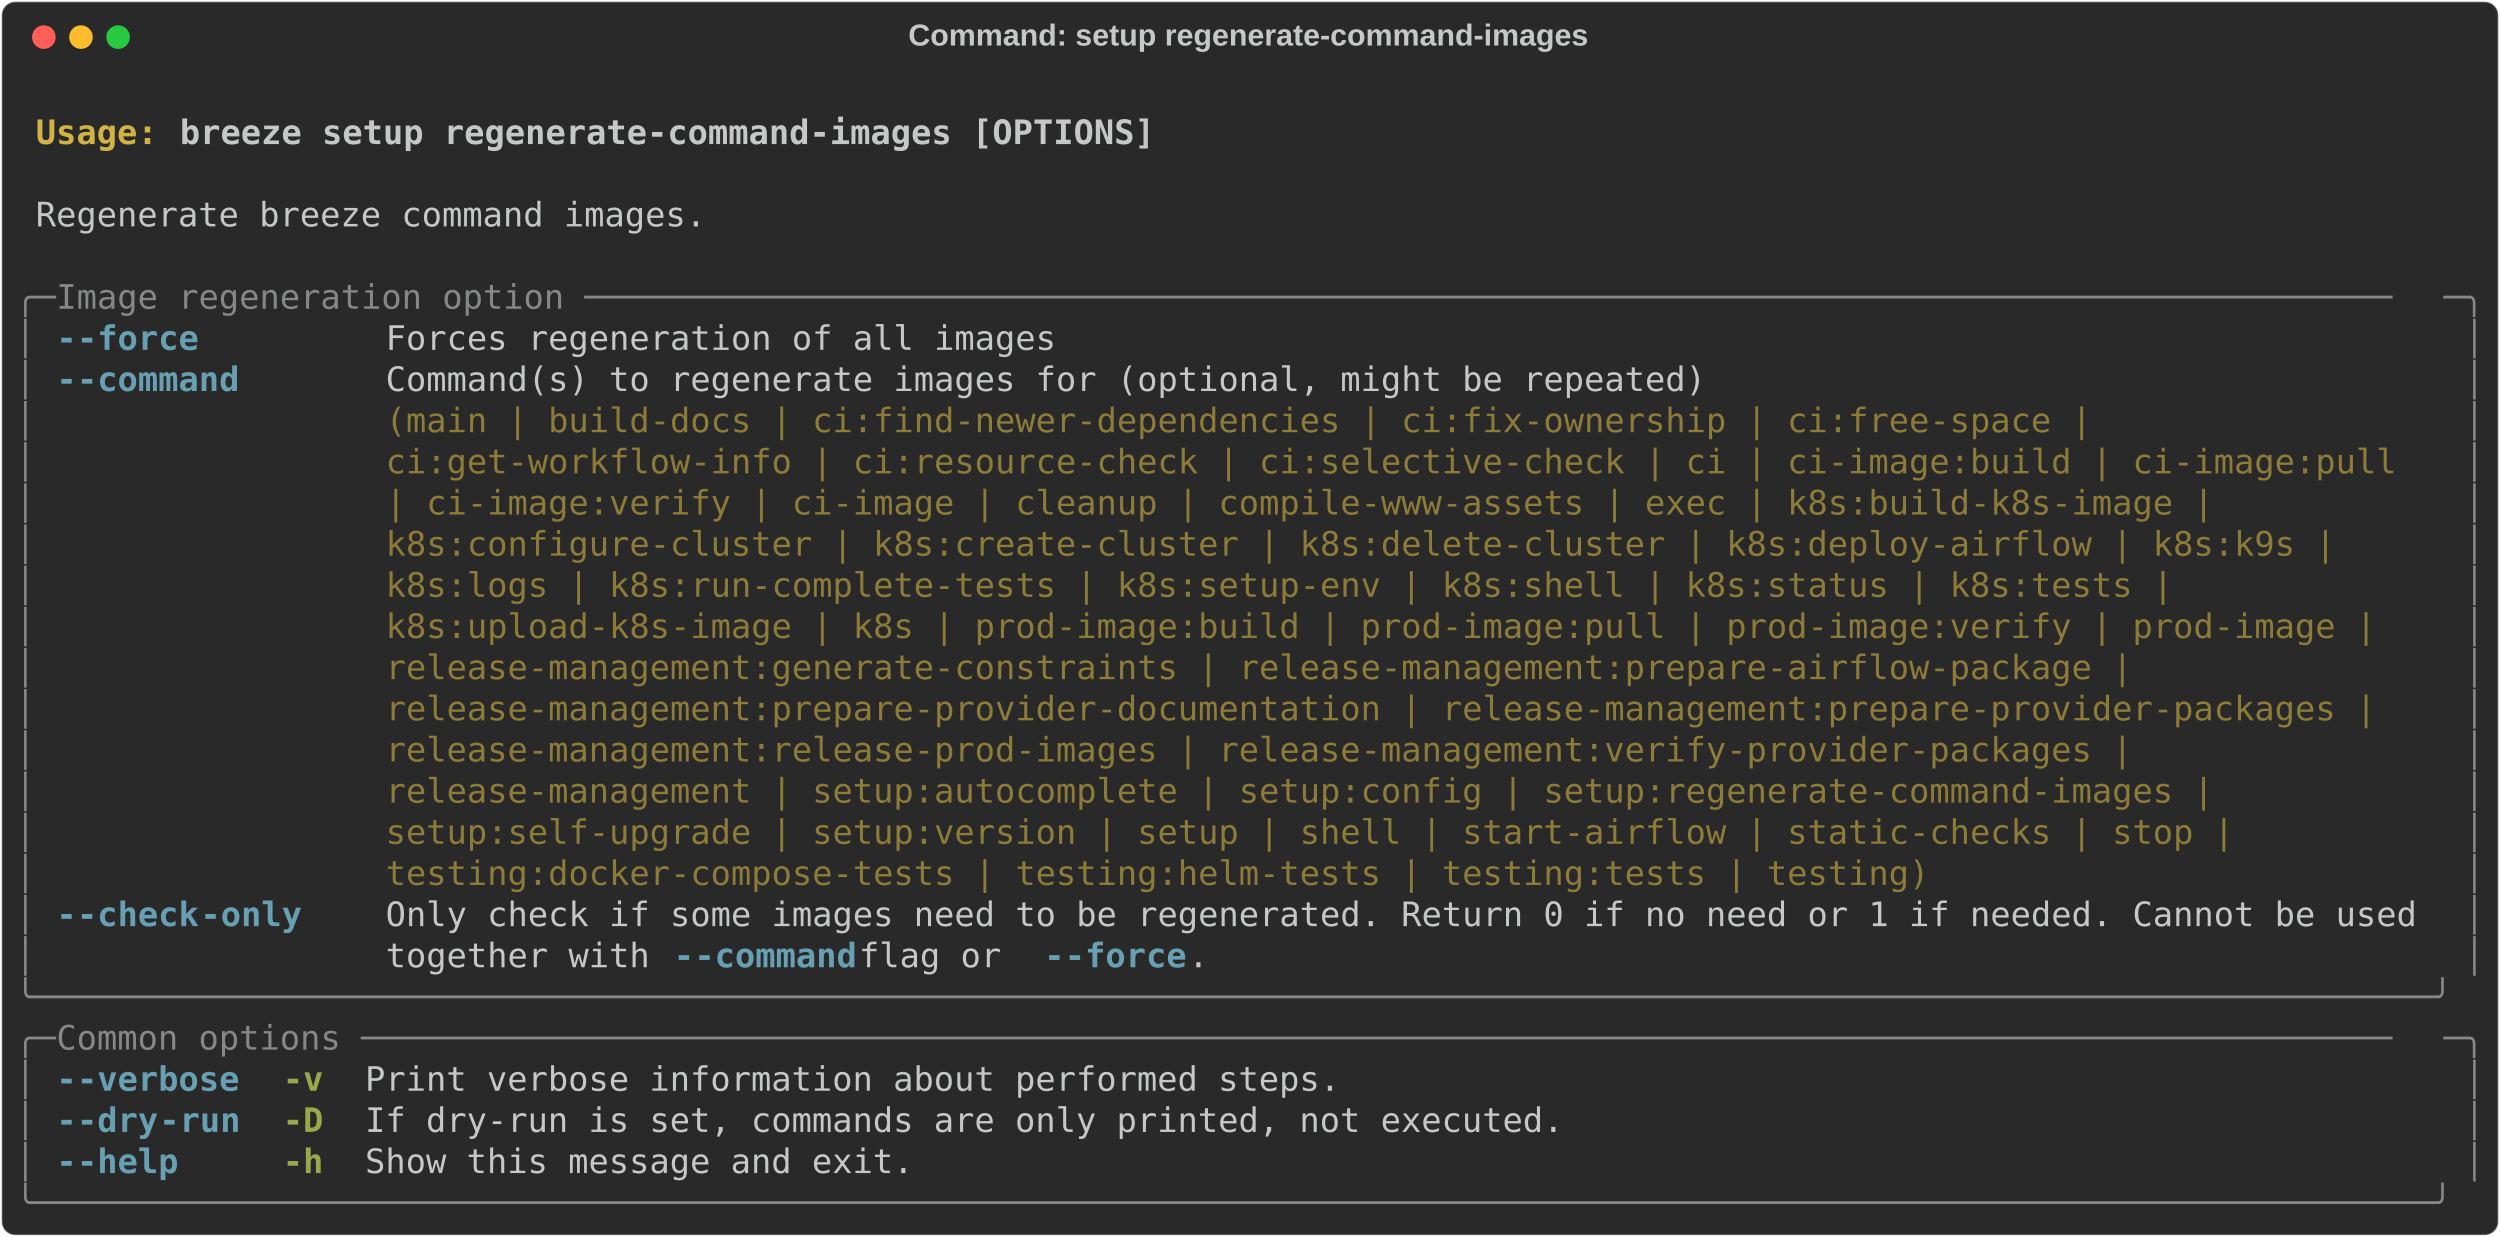
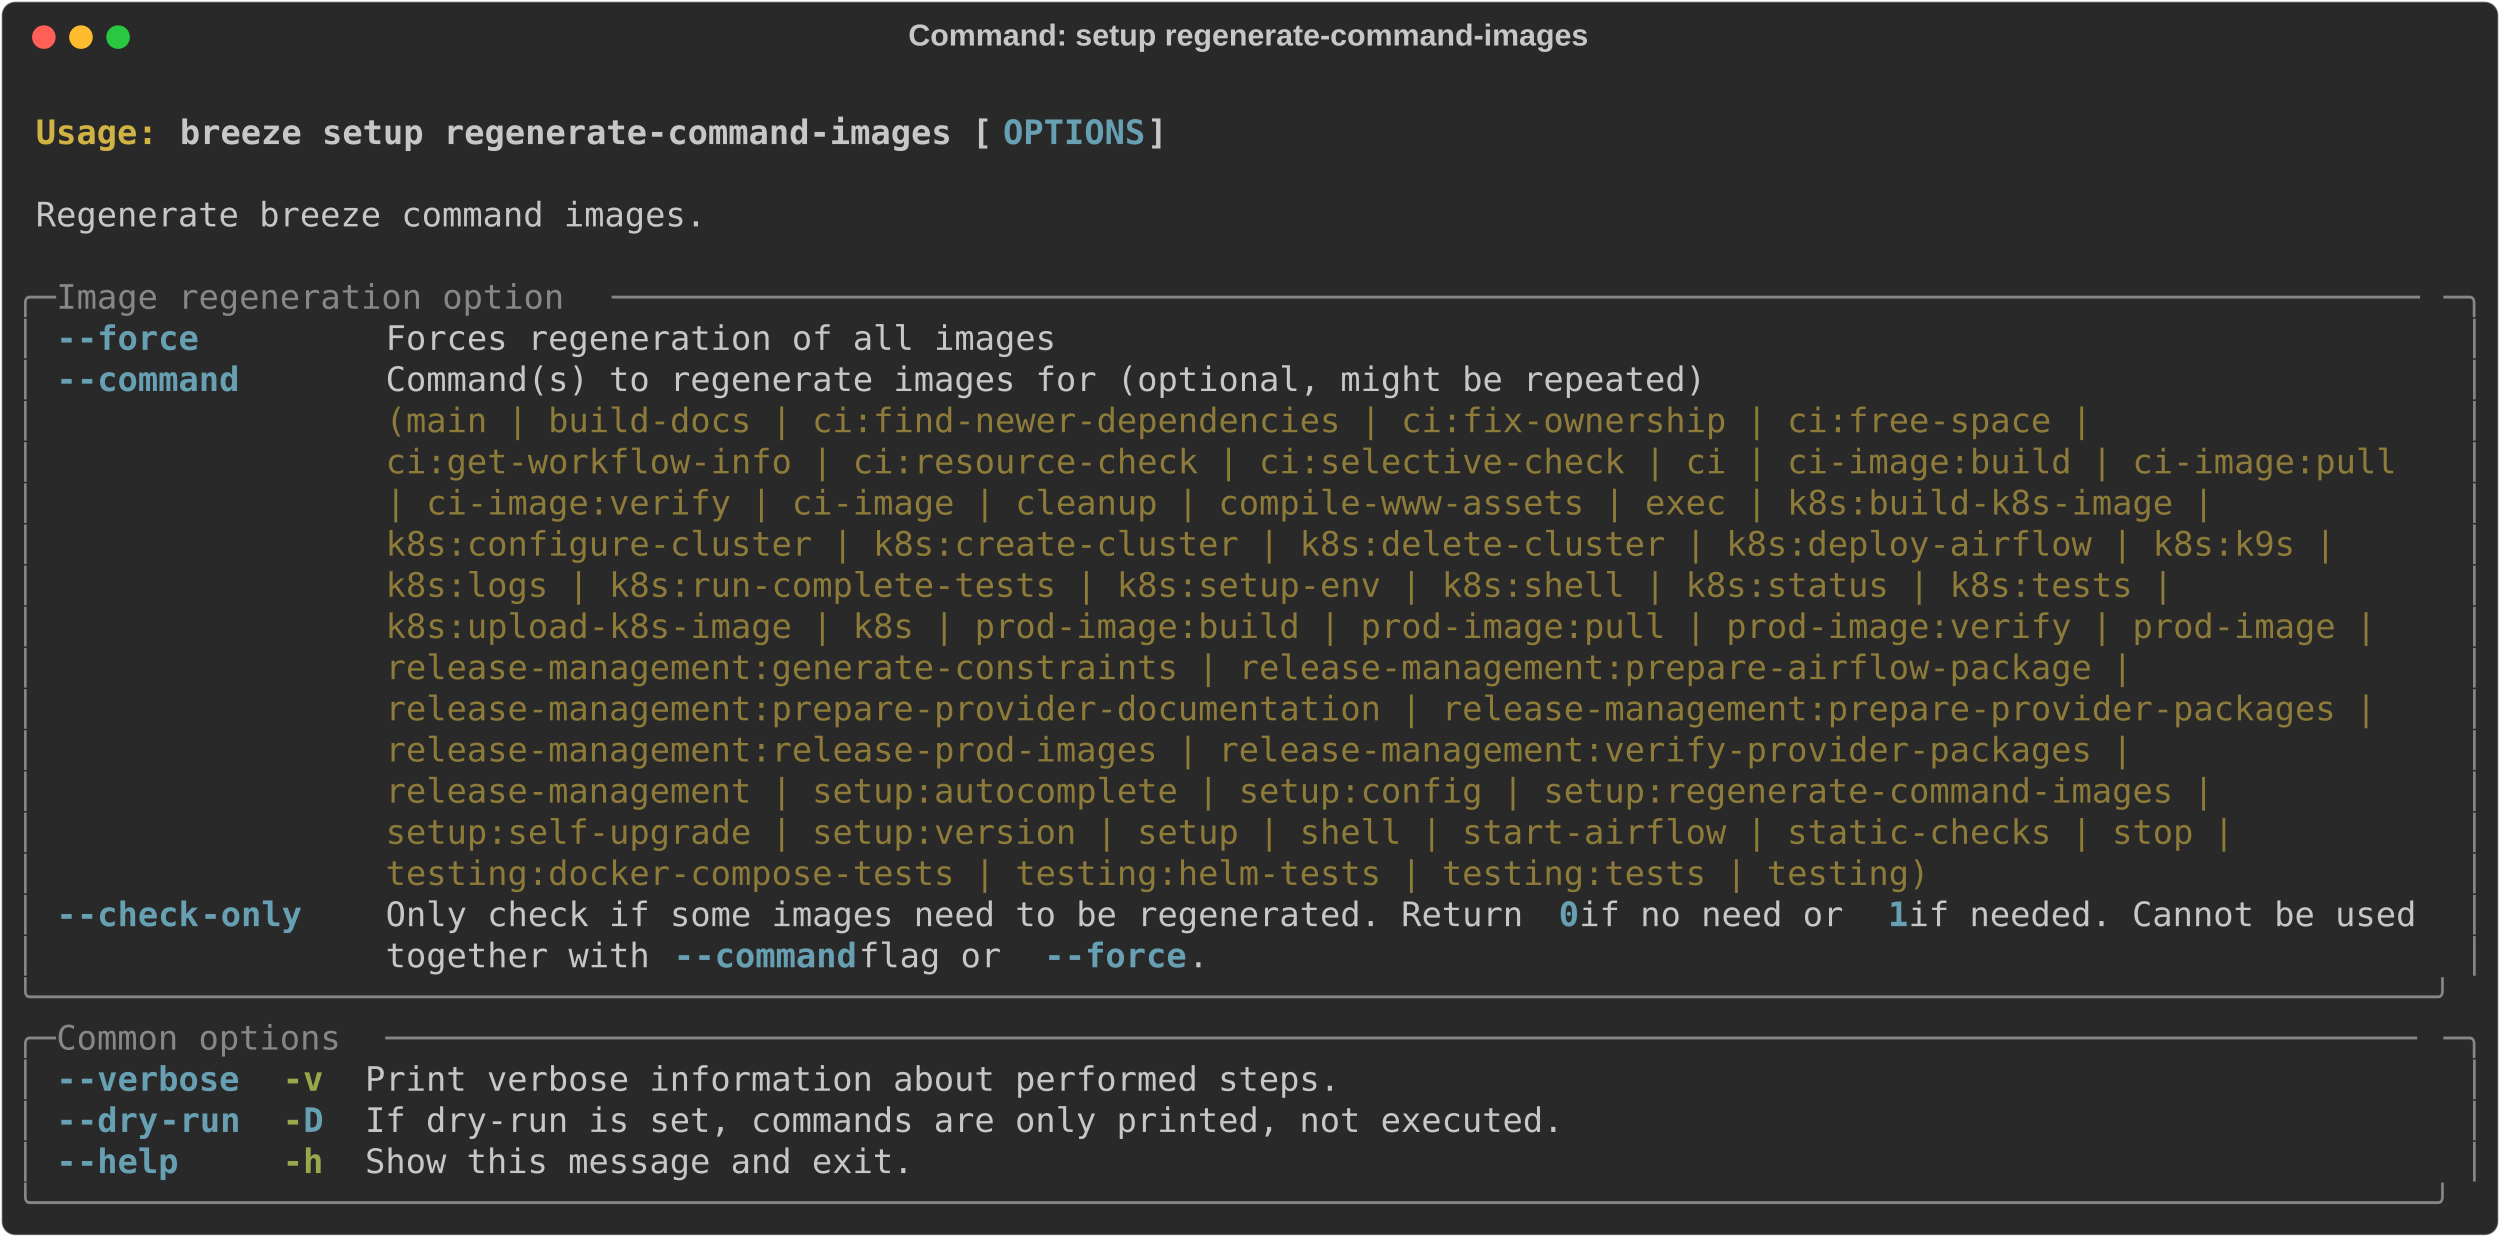
<svg xmlns="http://www.w3.org/2000/svg" class="rich-terminal" viewBox="0 0 1482 733.2">
  <style>

    @font-face {
        font-family: "Fira Code";
        src: local("FiraCode-Regular"),
                url("https://cdnjs.cloudflare.com/ajax/libs/firacode/6.2.0/woff2/FiraCode-Regular.woff2") format("woff2"),
                url("https://cdnjs.cloudflare.com/ajax/libs/firacode/6.2.0/woff/FiraCode-Regular.woff") format("woff");
        font-style: normal;
        font-weight: 400;
    }
    @font-face {
        font-family: "Fira Code";
        src: local("FiraCode-Bold"),
                url("https://cdnjs.cloudflare.com/ajax/libs/firacode/6.2.0/woff2/FiraCode-Bold.woff2") format("woff2"),
                url("https://cdnjs.cloudflare.com/ajax/libs/firacode/6.2.0/woff/FiraCode-Bold.woff") format("woff");
        font-style: bold;
        font-weight: 700;
    }

-     .terminal-2816716479-matrix {
+     .breeze-setup-regenerate-command-images-matrix {
        font-family: Fira Code, monospace;
        font-size: 20px;
        line-height: 24.4px;
        font-variant-east-asian: full-width;
    }

-     .terminal-2816716479-title {
+     .breeze-setup-regenerate-command-images-title {
        font-size: 18px;
        font-weight: bold;
        font-family: arial;
    }

-     .terminal-2816716479-r1 { fill: #c5c8c6;font-weight: bold }
- .terminal-2816716479-r2 { fill: #c5c8c6 }
- .terminal-2816716479-r3 { fill: #d0b344;font-weight: bold }
- .terminal-2816716479-r4 { fill: #868887 }
- .terminal-2816716479-r5 { fill: #68a0b3;font-weight: bold }
- .terminal-2816716479-r6 { fill: #8d7b39 }
- .terminal-2816716479-r7 { fill: #98a84b;font-weight: bold }
+     .breeze-setup-regenerate-command-images-r1 { fill: #c5c8c6;font-weight: bold }
+ .breeze-setup-regenerate-command-images-r2 { fill: #c5c8c6 }
+ .breeze-setup-regenerate-command-images-r3 { fill: #d0b344;font-weight: bold }
+ .breeze-setup-regenerate-command-images-r4 { fill: #68a0b3;font-weight: bold }
+ .breeze-setup-regenerate-command-images-r5 { fill: #868887 }
+ .breeze-setup-regenerate-command-images-r6 { fill: #8d7b39 }
+ .breeze-setup-regenerate-command-images-r7 { fill: #98a84b;font-weight: bold }
    </style>
  <defs>
-     <clipPath id="terminal-2816716479-clip-terminal">
+     <clipPath id="breeze-setup-regenerate-command-images-clip-terminal">
      <rect x="0" y="0" width="1463.0" height="682.2" />
    </clipPath>
-     <clipPath id="terminal-2816716479-line-0">
+     <clipPath id="breeze-setup-regenerate-command-images-line-0">
      <rect x="0" y="1.5" width="1464" height="24.65" />
    </clipPath>
-     <clipPath id="terminal-2816716479-line-1">
+     <clipPath id="breeze-setup-regenerate-command-images-line-1">
      <rect x="0" y="25.9" width="1464" height="24.65" />
    </clipPath>
-     <clipPath id="terminal-2816716479-line-2">
+     <clipPath id="breeze-setup-regenerate-command-images-line-2">
      <rect x="0" y="50.3" width="1464" height="24.65" />
    </clipPath>
-     <clipPath id="terminal-2816716479-line-3">
+     <clipPath id="breeze-setup-regenerate-command-images-line-3">
      <rect x="0" y="74.7" width="1464" height="24.65" />
    </clipPath>
-     <clipPath id="terminal-2816716479-line-4">
+     <clipPath id="breeze-setup-regenerate-command-images-line-4">
      <rect x="0" y="99.1" width="1464" height="24.65" />
    </clipPath>
-     <clipPath id="terminal-2816716479-line-5">
+     <clipPath id="breeze-setup-regenerate-command-images-line-5">
      <rect x="0" y="123.5" width="1464" height="24.65" />
    </clipPath>
-     <clipPath id="terminal-2816716479-line-6">
+     <clipPath id="breeze-setup-regenerate-command-images-line-6">
      <rect x="0" y="147.9" width="1464" height="24.65" />
    </clipPath>
-     <clipPath id="terminal-2816716479-line-7">
+     <clipPath id="breeze-setup-regenerate-command-images-line-7">
      <rect x="0" y="172.3" width="1464" height="24.65" />
    </clipPath>
-     <clipPath id="terminal-2816716479-line-8">
+     <clipPath id="breeze-setup-regenerate-command-images-line-8">
      <rect x="0" y="196.7" width="1464" height="24.65" />
    </clipPath>
-     <clipPath id="terminal-2816716479-line-9">
+     <clipPath id="breeze-setup-regenerate-command-images-line-9">
      <rect x="0" y="221.1" width="1464" height="24.65" />
    </clipPath>
-     <clipPath id="terminal-2816716479-line-10">
+     <clipPath id="breeze-setup-regenerate-command-images-line-10">
      <rect x="0" y="245.5" width="1464" height="24.65" />
    </clipPath>
-     <clipPath id="terminal-2816716479-line-11">
+     <clipPath id="breeze-setup-regenerate-command-images-line-11">
      <rect x="0" y="269.9" width="1464" height="24.65" />
    </clipPath>
-     <clipPath id="terminal-2816716479-line-12">
+     <clipPath id="breeze-setup-regenerate-command-images-line-12">
      <rect x="0" y="294.3" width="1464" height="24.65" />
    </clipPath>
-     <clipPath id="terminal-2816716479-line-13">
+     <clipPath id="breeze-setup-regenerate-command-images-line-13">
      <rect x="0" y="318.7" width="1464" height="24.65" />
    </clipPath>
-     <clipPath id="terminal-2816716479-line-14">
+     <clipPath id="breeze-setup-regenerate-command-images-line-14">
      <rect x="0" y="343.1" width="1464" height="24.65" />
    </clipPath>
-     <clipPath id="terminal-2816716479-line-15">
+     <clipPath id="breeze-setup-regenerate-command-images-line-15">
      <rect x="0" y="367.5" width="1464" height="24.65" />
    </clipPath>
-     <clipPath id="terminal-2816716479-line-16">
+     <clipPath id="breeze-setup-regenerate-command-images-line-16">
      <rect x="0" y="391.9" width="1464" height="24.65" />
    </clipPath>
-     <clipPath id="terminal-2816716479-line-17">
+     <clipPath id="breeze-setup-regenerate-command-images-line-17">
      <rect x="0" y="416.3" width="1464" height="24.65" />
    </clipPath>
-     <clipPath id="terminal-2816716479-line-18">
+     <clipPath id="breeze-setup-regenerate-command-images-line-18">
      <rect x="0" y="440.7" width="1464" height="24.65" />
    </clipPath>
-     <clipPath id="terminal-2816716479-line-19">
+     <clipPath id="breeze-setup-regenerate-command-images-line-19">
      <rect x="0" y="465.1" width="1464" height="24.65" />
    </clipPath>
-     <clipPath id="terminal-2816716479-line-20">
+     <clipPath id="breeze-setup-regenerate-command-images-line-20">
      <rect x="0" y="489.5" width="1464" height="24.65" />
    </clipPath>
-     <clipPath id="terminal-2816716479-line-21">
+     <clipPath id="breeze-setup-regenerate-command-images-line-21">
      <rect x="0" y="513.9" width="1464" height="24.65" />
    </clipPath>
-     <clipPath id="terminal-2816716479-line-22">
+     <clipPath id="breeze-setup-regenerate-command-images-line-22">
      <rect x="0" y="538.3" width="1464" height="24.65" />
    </clipPath>
-     <clipPath id="terminal-2816716479-line-23">
+     <clipPath id="breeze-setup-regenerate-command-images-line-23">
      <rect x="0" y="562.7" width="1464" height="24.65" />
    </clipPath>
-     <clipPath id="terminal-2816716479-line-24">
+     <clipPath id="breeze-setup-regenerate-command-images-line-24">
      <rect x="0" y="587.1" width="1464" height="24.65" />
    </clipPath>
-     <clipPath id="terminal-2816716479-line-25">
+     <clipPath id="breeze-setup-regenerate-command-images-line-25">
      <rect x="0" y="611.5" width="1464" height="24.65" />
    </clipPath>
-     <clipPath id="terminal-2816716479-line-26">
+     <clipPath id="breeze-setup-regenerate-command-images-line-26">
      <rect x="0" y="635.9" width="1464" height="24.65" />
    </clipPath>
  </defs>
  <rect fill="#292929" stroke="rgba(255,255,255,0.35)" stroke-width="1" x="1" y="1" width="1480" height="731.2" rx="8" />
-   <text class="terminal-2816716479-title" fill="#c5c8c6" text-anchor="middle" x="740" y="27">Command: setup regenerate-command-images</text>
+   <text class="breeze-setup-regenerate-command-images-title" fill="#c5c8c6" text-anchor="middle" x="740" y="27">Command: setup regenerate-command-images</text>
  <g transform="translate(26,22)">
    <circle cx="0" cy="0" r="7" fill="#ff5f57" />
    <circle cx="22" cy="0" r="7" fill="#febc2e" />
    <circle cx="44" cy="0" r="7" fill="#28c840" />
  </g>
-   <g transform="translate(9, 41)" clip-path="url(#terminal-2816716479-clip-terminal)">
-     <g class="terminal-2816716479-matrix">
-       <text class="terminal-2816716479-r2" x="1464" y="20" textLength="12.2" clip-path="url(#terminal-2816716479-line-0)">
- </text>
-       <text class="terminal-2816716479-r3" x="12.2" y="44.4" textLength="85.4" clip-path="url(#terminal-2816716479-line-1)">Usage: </text>
-       <text class="terminal-2816716479-r1" x="97.6" y="44.4" textLength="585.6" clip-path="url(#terminal-2816716479-line-1)">breeze setup regenerate-command-images [OPTIONS]</text>
-       <text class="terminal-2816716479-r2" x="1464" y="44.4" textLength="12.2" clip-path="url(#terminal-2816716479-line-1)">
- </text>
-       <text class="terminal-2816716479-r2" x="1464" y="68.8" textLength="12.2" clip-path="url(#terminal-2816716479-line-2)">
- </text>
-       <text class="terminal-2816716479-r2" x="12.2" y="93.2" textLength="402.6" clip-path="url(#terminal-2816716479-line-3)">Regenerate breeze command images.</text>
-       <text class="terminal-2816716479-r2" x="1464" y="93.2" textLength="12.2" clip-path="url(#terminal-2816716479-line-3)">
- </text>
-       <text class="terminal-2816716479-r2" x="1464" y="117.6" textLength="12.2" clip-path="url(#terminal-2816716479-line-4)">
- </text>
-       <text class="terminal-2816716479-r4" x="0" y="142" textLength="24.4" clip-path="url(#terminal-2816716479-line-5)">╭─</text>
-       <text class="terminal-2816716479-r4" x="24.4" y="142" textLength="1415.2" clip-path="url(#terminal-2816716479-line-5)"> Image regeneration option ─────────────────────────────────────────────────────────────────────────────────────────</text>
-       <text class="terminal-2816716479-r4" x="1439.6" y="142" textLength="24.4" clip-path="url(#terminal-2816716479-line-5)">─╮</text>
-       <text class="terminal-2816716479-r2" x="1464" y="142" textLength="12.2" clip-path="url(#terminal-2816716479-line-5)">
- </text>
-       <text class="terminal-2816716479-r4" x="0" y="166.4" textLength="12.2" clip-path="url(#terminal-2816716479-line-6)">│</text>
-       <text class="terminal-2816716479-r5" x="24.4" y="166.4" textLength="12.2" clip-path="url(#terminal-2816716479-line-6)">-</text>
-       <text class="terminal-2816716479-r5" x="36.6" y="166.4" textLength="73.2" clip-path="url(#terminal-2816716479-line-6)">-force</text>
-       <text class="terminal-2816716479-r2" x="219.6" y="166.4" textLength="402.6" clip-path="url(#terminal-2816716479-line-6)">Forces regeneration of all images</text>
-       <text class="terminal-2816716479-r4" x="1451.8" y="166.4" textLength="12.2" clip-path="url(#terminal-2816716479-line-6)">│</text>
-       <text class="terminal-2816716479-r2" x="1464" y="166.4" textLength="12.2" clip-path="url(#terminal-2816716479-line-6)">
- </text>
-       <text class="terminal-2816716479-r4" x="0" y="190.8" textLength="12.2" clip-path="url(#terminal-2816716479-line-7)">│</text>
-       <text class="terminal-2816716479-r5" x="24.4" y="190.8" textLength="12.2" clip-path="url(#terminal-2816716479-line-7)">-</text>
-       <text class="terminal-2816716479-r5" x="36.6" y="190.8" textLength="97.6" clip-path="url(#terminal-2816716479-line-7)">-command</text>
-       <text class="terminal-2816716479-r2" x="219.6" y="190.8" textLength="1220" clip-path="url(#terminal-2816716479-line-7)">Command(s) to regenerate images for (optional, might be repeated)                                   </text>
-       <text class="terminal-2816716479-r4" x="1451.8" y="190.8" textLength="12.2" clip-path="url(#terminal-2816716479-line-7)">│</text>
-       <text class="terminal-2816716479-r2" x="1464" y="190.8" textLength="12.2" clip-path="url(#terminal-2816716479-line-7)">
- </text>
-       <text class="terminal-2816716479-r4" x="0" y="215.2" textLength="12.2" clip-path="url(#terminal-2816716479-line-8)">│</text>
-       <text class="terminal-2816716479-r6" x="219.6" y="215.2" textLength="1220" clip-path="url(#terminal-2816716479-line-8)">(main | build-docs | ci:find-newer-dependencies | ci:fix-ownership | ci:free-space |                </text>
-       <text class="terminal-2816716479-r4" x="1451.8" y="215.2" textLength="12.2" clip-path="url(#terminal-2816716479-line-8)">│</text>
-       <text class="terminal-2816716479-r2" x="1464" y="215.2" textLength="12.2" clip-path="url(#terminal-2816716479-line-8)">
- </text>
-       <text class="terminal-2816716479-r4" x="0" y="239.6" textLength="12.2" clip-path="url(#terminal-2816716479-line-9)">│</text>
-       <text class="terminal-2816716479-r6" x="219.6" y="239.6" textLength="1220" clip-path="url(#terminal-2816716479-line-9)">ci:get-workflow-info | ci:resource-check | ci:selective-check | ci | ci-image:build | ci-image:pull </text>
-       <text class="terminal-2816716479-r4" x="1451.8" y="239.6" textLength="12.2" clip-path="url(#terminal-2816716479-line-9)">│</text>
-       <text class="terminal-2816716479-r2" x="1464" y="239.6" textLength="12.2" clip-path="url(#terminal-2816716479-line-9)">
- </text>
-       <text class="terminal-2816716479-r4" x="0" y="264" textLength="12.2" clip-path="url(#terminal-2816716479-line-10)">│</text>
-       <text class="terminal-2816716479-r6" x="219.6" y="264" textLength="1220" clip-path="url(#terminal-2816716479-line-10)">| ci-image:verify | ci-image | cleanup | compile-www-assets | exec | k8s:build-k8s-image |          </text>
-       <text class="terminal-2816716479-r4" x="1451.8" y="264" textLength="12.2" clip-path="url(#terminal-2816716479-line-10)">│</text>
-       <text class="terminal-2816716479-r2" x="1464" y="264" textLength="12.2" clip-path="url(#terminal-2816716479-line-10)">
- </text>
-       <text class="terminal-2816716479-r4" x="0" y="288.4" textLength="12.2" clip-path="url(#terminal-2816716479-line-11)">│</text>
-       <text class="terminal-2816716479-r6" x="219.6" y="288.4" textLength="1220" clip-path="url(#terminal-2816716479-line-11)">k8s:configure-cluster | k8s:create-cluster | k8s:delete-cluster | k8s:deploy-airflow | k8s:k9s |    </text>
-       <text class="terminal-2816716479-r4" x="1451.8" y="288.4" textLength="12.2" clip-path="url(#terminal-2816716479-line-11)">│</text>
-       <text class="terminal-2816716479-r2" x="1464" y="288.4" textLength="12.2" clip-path="url(#terminal-2816716479-line-11)">
- </text>
-       <text class="terminal-2816716479-r4" x="0" y="312.8" textLength="12.2" clip-path="url(#terminal-2816716479-line-12)">│</text>
-       <text class="terminal-2816716479-r6" x="219.6" y="312.8" textLength="1220" clip-path="url(#terminal-2816716479-line-12)">k8s:logs | k8s:run-complete-tests | k8s:setup-env | k8s:shell | k8s:status | k8s:tests |            </text>
-       <text class="terminal-2816716479-r4" x="1451.8" y="312.8" textLength="12.2" clip-path="url(#terminal-2816716479-line-12)">│</text>
-       <text class="terminal-2816716479-r2" x="1464" y="312.8" textLength="12.2" clip-path="url(#terminal-2816716479-line-12)">
- </text>
-       <text class="terminal-2816716479-r4" x="0" y="337.2" textLength="12.2" clip-path="url(#terminal-2816716479-line-13)">│</text>
-       <text class="terminal-2816716479-r6" x="219.6" y="337.2" textLength="1220" clip-path="url(#terminal-2816716479-line-13)">k8s:upload-k8s-image | k8s | prod-image:build | prod-image:pull | prod-image:verify | prod-image |  </text>
-       <text class="terminal-2816716479-r4" x="1451.8" y="337.2" textLength="12.2" clip-path="url(#terminal-2816716479-line-13)">│</text>
-       <text class="terminal-2816716479-r2" x="1464" y="337.2" textLength="12.2" clip-path="url(#terminal-2816716479-line-13)">
- </text>
-       <text class="terminal-2816716479-r4" x="0" y="361.6" textLength="12.2" clip-path="url(#terminal-2816716479-line-14)">│</text>
-       <text class="terminal-2816716479-r6" x="219.6" y="361.6" textLength="1220" clip-path="url(#terminal-2816716479-line-14)">release-management:generate-constraints | release-management:prepare-airflow-package |              </text>
-       <text class="terminal-2816716479-r4" x="1451.8" y="361.6" textLength="12.2" clip-path="url(#terminal-2816716479-line-14)">│</text>
-       <text class="terminal-2816716479-r2" x="1464" y="361.6" textLength="12.2" clip-path="url(#terminal-2816716479-line-14)">
- </text>
-       <text class="terminal-2816716479-r4" x="0" y="386" textLength="12.2" clip-path="url(#terminal-2816716479-line-15)">│</text>
-       <text class="terminal-2816716479-r6" x="219.6" y="386" textLength="1220" clip-path="url(#terminal-2816716479-line-15)">release-management:prepare-provider-documentation | release-management:prepare-provider-packages |  </text>
-       <text class="terminal-2816716479-r4" x="1451.8" y="386" textLength="12.2" clip-path="url(#terminal-2816716479-line-15)">│</text>
-       <text class="terminal-2816716479-r2" x="1464" y="386" textLength="12.2" clip-path="url(#terminal-2816716479-line-15)">
- </text>
-       <text class="terminal-2816716479-r4" x="0" y="410.4" textLength="12.2" clip-path="url(#terminal-2816716479-line-16)">│</text>
-       <text class="terminal-2816716479-r6" x="219.6" y="410.4" textLength="1220" clip-path="url(#terminal-2816716479-line-16)">release-management:release-prod-images | release-management:verify-provider-packages |              </text>
-       <text class="terminal-2816716479-r4" x="1451.8" y="410.4" textLength="12.2" clip-path="url(#terminal-2816716479-line-16)">│</text>
-       <text class="terminal-2816716479-r2" x="1464" y="410.4" textLength="12.2" clip-path="url(#terminal-2816716479-line-16)">
- </text>
-       <text class="terminal-2816716479-r4" x="0" y="434.8" textLength="12.2" clip-path="url(#terminal-2816716479-line-17)">│</text>
-       <text class="terminal-2816716479-r6" x="219.6" y="434.8" textLength="1220" clip-path="url(#terminal-2816716479-line-17)">release-management | setup:autocomplete | setup:config | setup:regenerate-command-images |          </text>
-       <text class="terminal-2816716479-r4" x="1451.8" y="434.8" textLength="12.2" clip-path="url(#terminal-2816716479-line-17)">│</text>
-       <text class="terminal-2816716479-r2" x="1464" y="434.8" textLength="12.2" clip-path="url(#terminal-2816716479-line-17)">
- </text>
-       <text class="terminal-2816716479-r4" x="0" y="459.2" textLength="12.2" clip-path="url(#terminal-2816716479-line-18)">│</text>
-       <text class="terminal-2816716479-r6" x="219.6" y="459.2" textLength="1220" clip-path="url(#terminal-2816716479-line-18)">setup:self-upgrade | setup:version | setup | shell | start-airflow | static-checks | stop |         </text>
-       <text class="terminal-2816716479-r4" x="1451.8" y="459.2" textLength="12.2" clip-path="url(#terminal-2816716479-line-18)">│</text>
-       <text class="terminal-2816716479-r2" x="1464" y="459.2" textLength="12.2" clip-path="url(#terminal-2816716479-line-18)">
- </text>
-       <text class="terminal-2816716479-r4" x="0" y="483.6" textLength="12.2" clip-path="url(#terminal-2816716479-line-19)">│</text>
-       <text class="terminal-2816716479-r6" x="219.6" y="483.6" textLength="1220" clip-path="url(#terminal-2816716479-line-19)">testing:docker-compose-tests | testing:helm-tests | testing:tests | testing)                        </text>
-       <text class="terminal-2816716479-r4" x="1451.8" y="483.6" textLength="12.2" clip-path="url(#terminal-2816716479-line-19)">│</text>
-       <text class="terminal-2816716479-r2" x="1464" y="483.6" textLength="12.2" clip-path="url(#terminal-2816716479-line-19)">
- </text>
-       <text class="terminal-2816716479-r4" x="0" y="508" textLength="12.2" clip-path="url(#terminal-2816716479-line-20)">│</text>
-       <text class="terminal-2816716479-r5" x="24.4" y="508" textLength="12.2" clip-path="url(#terminal-2816716479-line-20)">-</text>
-       <text class="terminal-2816716479-r5" x="36.6" y="508" textLength="73.2" clip-path="url(#terminal-2816716479-line-20)">-check</text>
-       <text class="terminal-2816716479-r5" x="109.8" y="508" textLength="61" clip-path="url(#terminal-2816716479-line-20)">-only</text>
-       <text class="terminal-2816716479-r2" x="219.6" y="508" textLength="1220" clip-path="url(#terminal-2816716479-line-20)">Only check if some images need to be regenerated. Return 0 if no need or 1 if needed. Cannot be used</text>
-       <text class="terminal-2816716479-r4" x="1451.8" y="508" textLength="12.2" clip-path="url(#terminal-2816716479-line-20)">│</text>
-       <text class="terminal-2816716479-r2" x="1464" y="508" textLength="12.2" clip-path="url(#terminal-2816716479-line-20)">
- </text>
-       <text class="terminal-2816716479-r4" x="0" y="532.4" textLength="12.2" clip-path="url(#terminal-2816716479-line-21)">│</text>
-       <text class="terminal-2816716479-r2" x="219.6" y="532.4" textLength="170.8" clip-path="url(#terminal-2816716479-line-21)">together with </text>
-       <text class="terminal-2816716479-r5" x="390.4" y="532.4" textLength="12.2" clip-path="url(#terminal-2816716479-line-21)">-</text>
-       <text class="terminal-2816716479-r5" x="402.6" y="532.4" textLength="97.6" clip-path="url(#terminal-2816716479-line-21)">-command</text>
-       <text class="terminal-2816716479-r2" x="500.2" y="532.4" textLength="109.8" clip-path="url(#terminal-2816716479-line-21)"> flag or </text>
-       <text class="terminal-2816716479-r5" x="610" y="532.4" textLength="12.2" clip-path="url(#terminal-2816716479-line-21)">-</text>
-       <text class="terminal-2816716479-r5" x="622.2" y="532.4" textLength="73.2" clip-path="url(#terminal-2816716479-line-21)">-force</text>
-       <text class="terminal-2816716479-r2" x="695.4" y="532.4" textLength="744.2" clip-path="url(#terminal-2816716479-line-21)">.                                                            </text>
-       <text class="terminal-2816716479-r4" x="1451.8" y="532.4" textLength="12.2" clip-path="url(#terminal-2816716479-line-21)">│</text>
-       <text class="terminal-2816716479-r2" x="1464" y="532.4" textLength="12.2" clip-path="url(#terminal-2816716479-line-21)">
- </text>
-       <text class="terminal-2816716479-r4" x="0" y="556.8" textLength="1464" clip-path="url(#terminal-2816716479-line-22)">╰──────────────────────────────────────────────────────────────────────────────────────────────────────────────────────╯</text>
-       <text class="terminal-2816716479-r2" x="1464" y="556.8" textLength="12.2" clip-path="url(#terminal-2816716479-line-22)">
- </text>
-       <text class="terminal-2816716479-r4" x="0" y="581.2" textLength="24.4" clip-path="url(#terminal-2816716479-line-23)">╭─</text>
-       <text class="terminal-2816716479-r4" x="24.4" y="581.2" textLength="1415.2" clip-path="url(#terminal-2816716479-line-23)"> Common options ────────────────────────────────────────────────────────────────────────────────────────────────────</text>
-       <text class="terminal-2816716479-r4" x="1439.6" y="581.2" textLength="24.4" clip-path="url(#terminal-2816716479-line-23)">─╮</text>
-       <text class="terminal-2816716479-r2" x="1464" y="581.2" textLength="12.2" clip-path="url(#terminal-2816716479-line-23)">
- </text>
-       <text class="terminal-2816716479-r4" x="0" y="605.6" textLength="12.2" clip-path="url(#terminal-2816716479-line-24)">│</text>
-       <text class="terminal-2816716479-r5" x="24.4" y="605.6" textLength="12.2" clip-path="url(#terminal-2816716479-line-24)">-</text>
-       <text class="terminal-2816716479-r5" x="36.6" y="605.6" textLength="97.6" clip-path="url(#terminal-2816716479-line-24)">-verbose</text>
-       <text class="terminal-2816716479-r7" x="158.6" y="605.6" textLength="24.4" clip-path="url(#terminal-2816716479-line-24)">-v</text>
-       <text class="terminal-2816716479-r2" x="207.4" y="605.6" textLength="585.6" clip-path="url(#terminal-2816716479-line-24)">Print verbose information about performed steps.</text>
-       <text class="terminal-2816716479-r4" x="1451.8" y="605.6" textLength="12.2" clip-path="url(#terminal-2816716479-line-24)">│</text>
-       <text class="terminal-2816716479-r2" x="1464" y="605.6" textLength="12.2" clip-path="url(#terminal-2816716479-line-24)">
- </text>
-       <text class="terminal-2816716479-r4" x="0" y="630" textLength="12.2" clip-path="url(#terminal-2816716479-line-25)">│</text>
-       <text class="terminal-2816716479-r5" x="24.4" y="630" textLength="12.2" clip-path="url(#terminal-2816716479-line-25)">-</text>
-       <text class="terminal-2816716479-r5" x="36.6" y="630" textLength="48.8" clip-path="url(#terminal-2816716479-line-25)">-dry</text>
-       <text class="terminal-2816716479-r5" x="85.4" y="630" textLength="48.8" clip-path="url(#terminal-2816716479-line-25)">-run</text>
-       <text class="terminal-2816716479-r7" x="158.6" y="630" textLength="24.4" clip-path="url(#terminal-2816716479-line-25)">-D</text>
-       <text class="terminal-2816716479-r2" x="207.4" y="630" textLength="719.8" clip-path="url(#terminal-2816716479-line-25)">If dry-run is set, commands are only printed, not executed.</text>
-       <text class="terminal-2816716479-r4" x="1451.8" y="630" textLength="12.2" clip-path="url(#terminal-2816716479-line-25)">│</text>
-       <text class="terminal-2816716479-r2" x="1464" y="630" textLength="12.2" clip-path="url(#terminal-2816716479-line-25)">
- </text>
-       <text class="terminal-2816716479-r4" x="0" y="654.4" textLength="12.2" clip-path="url(#terminal-2816716479-line-26)">│</text>
-       <text class="terminal-2816716479-r5" x="24.4" y="654.4" textLength="12.2" clip-path="url(#terminal-2816716479-line-26)">-</text>
-       <text class="terminal-2816716479-r5" x="36.6" y="654.4" textLength="61" clip-path="url(#terminal-2816716479-line-26)">-help</text>
-       <text class="terminal-2816716479-r7" x="158.6" y="654.4" textLength="24.4" clip-path="url(#terminal-2816716479-line-26)">-h</text>
-       <text class="terminal-2816716479-r2" x="207.4" y="654.4" textLength="329.4" clip-path="url(#terminal-2816716479-line-26)">Show this message and exit.</text>
-       <text class="terminal-2816716479-r4" x="1451.8" y="654.4" textLength="12.2" clip-path="url(#terminal-2816716479-line-26)">│</text>
-       <text class="terminal-2816716479-r2" x="1464" y="654.4" textLength="12.2" clip-path="url(#terminal-2816716479-line-26)">
- </text>
-       <text class="terminal-2816716479-r4" x="0" y="678.8" textLength="1464" clip-path="url(#terminal-2816716479-line-27)">╰──────────────────────────────────────────────────────────────────────────────────────────────────────────────────────╯</text>
-       <text class="terminal-2816716479-r2" x="1464" y="678.8" textLength="12.2" clip-path="url(#terminal-2816716479-line-27)">
+   <g transform="translate(9, 41)" clip-path="url(#breeze-setup-regenerate-command-images-clip-terminal)">
+     <g class="breeze-setup-regenerate-command-images-matrix">
+       <text class="breeze-setup-regenerate-command-images-r2" x="1464" y="20" textLength="12.2" clip-path="url(#breeze-setup-regenerate-command-images-line-0)">
+ </text>
+       <text class="breeze-setup-regenerate-command-images-r3" x="12.2" y="44.4" textLength="85.4" clip-path="url(#breeze-setup-regenerate-command-images-line-1)">Usage: </text>
+       <text class="breeze-setup-regenerate-command-images-r1" x="97.6" y="44.4" textLength="488" clip-path="url(#breeze-setup-regenerate-command-images-line-1)">breeze setup regenerate-command-images [</text>
+       <text class="breeze-setup-regenerate-command-images-r4" x="585.6" y="44.4" textLength="85.4" clip-path="url(#breeze-setup-regenerate-command-images-line-1)">OPTIONS</text>
+       <text class="breeze-setup-regenerate-command-images-r1" x="671" y="44.4" textLength="12.2" clip-path="url(#breeze-setup-regenerate-command-images-line-1)">]</text>
+       <text class="breeze-setup-regenerate-command-images-r2" x="1464" y="44.4" textLength="12.2" clip-path="url(#breeze-setup-regenerate-command-images-line-1)">
+ </text>
+       <text class="breeze-setup-regenerate-command-images-r2" x="1464" y="68.8" textLength="12.2" clip-path="url(#breeze-setup-regenerate-command-images-line-2)">
+ </text>
+       <text class="breeze-setup-regenerate-command-images-r2" x="12.2" y="93.2" textLength="402.6" clip-path="url(#breeze-setup-regenerate-command-images-line-3)">Regenerate breeze command images.</text>
+       <text class="breeze-setup-regenerate-command-images-r2" x="1464" y="93.2" textLength="12.2" clip-path="url(#breeze-setup-regenerate-command-images-line-3)">
+ </text>
+       <text class="breeze-setup-regenerate-command-images-r2" x="1464" y="117.6" textLength="12.2" clip-path="url(#breeze-setup-regenerate-command-images-line-4)">
+ </text>
+       <text class="breeze-setup-regenerate-command-images-r5" x="0" y="142" textLength="24.4" clip-path="url(#breeze-setup-regenerate-command-images-line-5)">╭─</text>
+       <text class="breeze-setup-regenerate-command-images-r5" x="24.4" y="142" textLength="329.4" clip-path="url(#breeze-setup-regenerate-command-images-line-5)"> Image regeneration option </text>
+       <text class="breeze-setup-regenerate-command-images-r5" x="353.8" y="142" textLength="1085.8" clip-path="url(#breeze-setup-regenerate-command-images-line-5)">─────────────────────────────────────────────────────────────────────────────────────────</text>
+       <text class="breeze-setup-regenerate-command-images-r5" x="1439.6" y="142" textLength="24.4" clip-path="url(#breeze-setup-regenerate-command-images-line-5)">─╮</text>
+       <text class="breeze-setup-regenerate-command-images-r2" x="1464" y="142" textLength="12.2" clip-path="url(#breeze-setup-regenerate-command-images-line-5)">
+ </text>
+       <text class="breeze-setup-regenerate-command-images-r5" x="0" y="166.4" textLength="12.2" clip-path="url(#breeze-setup-regenerate-command-images-line-6)">│</text>
+       <text class="breeze-setup-regenerate-command-images-r4" x="24.4" y="166.4" textLength="12.2" clip-path="url(#breeze-setup-regenerate-command-images-line-6)">-</text>
+       <text class="breeze-setup-regenerate-command-images-r4" x="36.6" y="166.4" textLength="73.2" clip-path="url(#breeze-setup-regenerate-command-images-line-6)">-force</text>
+       <text class="breeze-setup-regenerate-command-images-r2" x="219.6" y="166.4" textLength="402.6" clip-path="url(#breeze-setup-regenerate-command-images-line-6)">Forces regeneration of all images</text>
+       <text class="breeze-setup-regenerate-command-images-r5" x="1451.8" y="166.4" textLength="12.2" clip-path="url(#breeze-setup-regenerate-command-images-line-6)">│</text>
+       <text class="breeze-setup-regenerate-command-images-r2" x="1464" y="166.4" textLength="12.2" clip-path="url(#breeze-setup-regenerate-command-images-line-6)">
+ </text>
+       <text class="breeze-setup-regenerate-command-images-r5" x="0" y="190.8" textLength="12.2" clip-path="url(#breeze-setup-regenerate-command-images-line-7)">│</text>
+       <text class="breeze-setup-regenerate-command-images-r4" x="24.4" y="190.8" textLength="12.2" clip-path="url(#breeze-setup-regenerate-command-images-line-7)">-</text>
+       <text class="breeze-setup-regenerate-command-images-r4" x="36.6" y="190.8" textLength="97.6" clip-path="url(#breeze-setup-regenerate-command-images-line-7)">-command</text>
+       <text class="breeze-setup-regenerate-command-images-r2" x="219.6" y="190.8" textLength="1220" clip-path="url(#breeze-setup-regenerate-command-images-line-7)">Command(s) to regenerate images for (optional, might be repeated)                                   </text>
+       <text class="breeze-setup-regenerate-command-images-r5" x="1451.8" y="190.8" textLength="12.2" clip-path="url(#breeze-setup-regenerate-command-images-line-7)">│</text>
+       <text class="breeze-setup-regenerate-command-images-r2" x="1464" y="190.8" textLength="12.2" clip-path="url(#breeze-setup-regenerate-command-images-line-7)">
+ </text>
+       <text class="breeze-setup-regenerate-command-images-r5" x="0" y="215.2" textLength="12.2" clip-path="url(#breeze-setup-regenerate-command-images-line-8)">│</text>
+       <text class="breeze-setup-regenerate-command-images-r6" x="219.6" y="215.2" textLength="1220" clip-path="url(#breeze-setup-regenerate-command-images-line-8)">(main | build-docs | ci:find-newer-dependencies | ci:fix-ownership | ci:free-space |                </text>
+       <text class="breeze-setup-regenerate-command-images-r5" x="1451.8" y="215.2" textLength="12.2" clip-path="url(#breeze-setup-regenerate-command-images-line-8)">│</text>
+       <text class="breeze-setup-regenerate-command-images-r2" x="1464" y="215.2" textLength="12.2" clip-path="url(#breeze-setup-regenerate-command-images-line-8)">
+ </text>
+       <text class="breeze-setup-regenerate-command-images-r5" x="0" y="239.6" textLength="12.2" clip-path="url(#breeze-setup-regenerate-command-images-line-9)">│</text>
+       <text class="breeze-setup-regenerate-command-images-r6" x="219.6" y="239.6" textLength="1220" clip-path="url(#breeze-setup-regenerate-command-images-line-9)">ci:get-workflow-info | ci:resource-check | ci:selective-check | ci | ci-image:build | ci-image:pull </text>
+       <text class="breeze-setup-regenerate-command-images-r5" x="1451.8" y="239.6" textLength="12.2" clip-path="url(#breeze-setup-regenerate-command-images-line-9)">│</text>
+       <text class="breeze-setup-regenerate-command-images-r2" x="1464" y="239.6" textLength="12.2" clip-path="url(#breeze-setup-regenerate-command-images-line-9)">
+ </text>
+       <text class="breeze-setup-regenerate-command-images-r5" x="0" y="264" textLength="12.2" clip-path="url(#breeze-setup-regenerate-command-images-line-10)">│</text>
+       <text class="breeze-setup-regenerate-command-images-r6" x="219.6" y="264" textLength="1220" clip-path="url(#breeze-setup-regenerate-command-images-line-10)">| ci-image:verify | ci-image | cleanup | compile-www-assets | exec | k8s:build-k8s-image |          </text>
+       <text class="breeze-setup-regenerate-command-images-r5" x="1451.8" y="264" textLength="12.2" clip-path="url(#breeze-setup-regenerate-command-images-line-10)">│</text>
+       <text class="breeze-setup-regenerate-command-images-r2" x="1464" y="264" textLength="12.2" clip-path="url(#breeze-setup-regenerate-command-images-line-10)">
+ </text>
+       <text class="breeze-setup-regenerate-command-images-r5" x="0" y="288.4" textLength="12.2" clip-path="url(#breeze-setup-regenerate-command-images-line-11)">│</text>
+       <text class="breeze-setup-regenerate-command-images-r6" x="219.6" y="288.4" textLength="1220" clip-path="url(#breeze-setup-regenerate-command-images-line-11)">k8s:configure-cluster | k8s:create-cluster | k8s:delete-cluster | k8s:deploy-airflow | k8s:k9s |    </text>
+       <text class="breeze-setup-regenerate-command-images-r5" x="1451.8" y="288.4" textLength="12.2" clip-path="url(#breeze-setup-regenerate-command-images-line-11)">│</text>
+       <text class="breeze-setup-regenerate-command-images-r2" x="1464" y="288.4" textLength="12.2" clip-path="url(#breeze-setup-regenerate-command-images-line-11)">
+ </text>
+       <text class="breeze-setup-regenerate-command-images-r5" x="0" y="312.8" textLength="12.2" clip-path="url(#breeze-setup-regenerate-command-images-line-12)">│</text>
+       <text class="breeze-setup-regenerate-command-images-r6" x="219.6" y="312.8" textLength="1220" clip-path="url(#breeze-setup-regenerate-command-images-line-12)">k8s:logs | k8s:run-complete-tests | k8s:setup-env | k8s:shell | k8s:status | k8s:tests |            </text>
+       <text class="breeze-setup-regenerate-command-images-r5" x="1451.8" y="312.8" textLength="12.2" clip-path="url(#breeze-setup-regenerate-command-images-line-12)">│</text>
+       <text class="breeze-setup-regenerate-command-images-r2" x="1464" y="312.8" textLength="12.2" clip-path="url(#breeze-setup-regenerate-command-images-line-12)">
+ </text>
+       <text class="breeze-setup-regenerate-command-images-r5" x="0" y="337.2" textLength="12.2" clip-path="url(#breeze-setup-regenerate-command-images-line-13)">│</text>
+       <text class="breeze-setup-regenerate-command-images-r6" x="219.6" y="337.2" textLength="1220" clip-path="url(#breeze-setup-regenerate-command-images-line-13)">k8s:upload-k8s-image | k8s | prod-image:build | prod-image:pull | prod-image:verify | prod-image |  </text>
+       <text class="breeze-setup-regenerate-command-images-r5" x="1451.8" y="337.2" textLength="12.2" clip-path="url(#breeze-setup-regenerate-command-images-line-13)">│</text>
+       <text class="breeze-setup-regenerate-command-images-r2" x="1464" y="337.2" textLength="12.2" clip-path="url(#breeze-setup-regenerate-command-images-line-13)">
+ </text>
+       <text class="breeze-setup-regenerate-command-images-r5" x="0" y="361.6" textLength="12.2" clip-path="url(#breeze-setup-regenerate-command-images-line-14)">│</text>
+       <text class="breeze-setup-regenerate-command-images-r6" x="219.6" y="361.6" textLength="1220" clip-path="url(#breeze-setup-regenerate-command-images-line-14)">release-management:generate-constraints | release-management:prepare-airflow-package |              </text>
+       <text class="breeze-setup-regenerate-command-images-r5" x="1451.8" y="361.6" textLength="12.2" clip-path="url(#breeze-setup-regenerate-command-images-line-14)">│</text>
+       <text class="breeze-setup-regenerate-command-images-r2" x="1464" y="361.6" textLength="12.2" clip-path="url(#breeze-setup-regenerate-command-images-line-14)">
+ </text>
+       <text class="breeze-setup-regenerate-command-images-r5" x="0" y="386" textLength="12.2" clip-path="url(#breeze-setup-regenerate-command-images-line-15)">│</text>
+       <text class="breeze-setup-regenerate-command-images-r6" x="219.6" y="386" textLength="1220" clip-path="url(#breeze-setup-regenerate-command-images-line-15)">release-management:prepare-provider-documentation | release-management:prepare-provider-packages |  </text>
+       <text class="breeze-setup-regenerate-command-images-r5" x="1451.8" y="386" textLength="12.2" clip-path="url(#breeze-setup-regenerate-command-images-line-15)">│</text>
+       <text class="breeze-setup-regenerate-command-images-r2" x="1464" y="386" textLength="12.2" clip-path="url(#breeze-setup-regenerate-command-images-line-15)">
+ </text>
+       <text class="breeze-setup-regenerate-command-images-r5" x="0" y="410.4" textLength="12.2" clip-path="url(#breeze-setup-regenerate-command-images-line-16)">│</text>
+       <text class="breeze-setup-regenerate-command-images-r6" x="219.6" y="410.4" textLength="1220" clip-path="url(#breeze-setup-regenerate-command-images-line-16)">release-management:release-prod-images | release-management:verify-provider-packages |              </text>
+       <text class="breeze-setup-regenerate-command-images-r5" x="1451.8" y="410.4" textLength="12.2" clip-path="url(#breeze-setup-regenerate-command-images-line-16)">│</text>
+       <text class="breeze-setup-regenerate-command-images-r2" x="1464" y="410.4" textLength="12.2" clip-path="url(#breeze-setup-regenerate-command-images-line-16)">
+ </text>
+       <text class="breeze-setup-regenerate-command-images-r5" x="0" y="434.8" textLength="12.2" clip-path="url(#breeze-setup-regenerate-command-images-line-17)">│</text>
+       <text class="breeze-setup-regenerate-command-images-r6" x="219.6" y="434.8" textLength="1220" clip-path="url(#breeze-setup-regenerate-command-images-line-17)">release-management | setup:autocomplete | setup:config | setup:regenerate-command-images |          </text>
+       <text class="breeze-setup-regenerate-command-images-r5" x="1451.8" y="434.8" textLength="12.2" clip-path="url(#breeze-setup-regenerate-command-images-line-17)">│</text>
+       <text class="breeze-setup-regenerate-command-images-r2" x="1464" y="434.8" textLength="12.2" clip-path="url(#breeze-setup-regenerate-command-images-line-17)">
+ </text>
+       <text class="breeze-setup-regenerate-command-images-r5" x="0" y="459.2" textLength="12.2" clip-path="url(#breeze-setup-regenerate-command-images-line-18)">│</text>
+       <text class="breeze-setup-regenerate-command-images-r6" x="219.6" y="459.2" textLength="1220" clip-path="url(#breeze-setup-regenerate-command-images-line-18)">setup:self-upgrade | setup:version | setup | shell | start-airflow | static-checks | stop |         </text>
+       <text class="breeze-setup-regenerate-command-images-r5" x="1451.8" y="459.2" textLength="12.2" clip-path="url(#breeze-setup-regenerate-command-images-line-18)">│</text>
+       <text class="breeze-setup-regenerate-command-images-r2" x="1464" y="459.2" textLength="12.2" clip-path="url(#breeze-setup-regenerate-command-images-line-18)">
+ </text>
+       <text class="breeze-setup-regenerate-command-images-r5" x="0" y="483.6" textLength="12.2" clip-path="url(#breeze-setup-regenerate-command-images-line-19)">│</text>
+       <text class="breeze-setup-regenerate-command-images-r6" x="219.6" y="483.6" textLength="1220" clip-path="url(#breeze-setup-regenerate-command-images-line-19)">testing:docker-compose-tests | testing:helm-tests | testing:tests | testing)                        </text>
+       <text class="breeze-setup-regenerate-command-images-r5" x="1451.8" y="483.6" textLength="12.2" clip-path="url(#breeze-setup-regenerate-command-images-line-19)">│</text>
+       <text class="breeze-setup-regenerate-command-images-r2" x="1464" y="483.6" textLength="12.2" clip-path="url(#breeze-setup-regenerate-command-images-line-19)">
+ </text>
+       <text class="breeze-setup-regenerate-command-images-r5" x="0" y="508" textLength="12.2" clip-path="url(#breeze-setup-regenerate-command-images-line-20)">│</text>
+       <text class="breeze-setup-regenerate-command-images-r4" x="24.4" y="508" textLength="12.2" clip-path="url(#breeze-setup-regenerate-command-images-line-20)">-</text>
+       <text class="breeze-setup-regenerate-command-images-r4" x="36.6" y="508" textLength="73.2" clip-path="url(#breeze-setup-regenerate-command-images-line-20)">-check</text>
+       <text class="breeze-setup-regenerate-command-images-r4" x="109.8" y="508" textLength="61" clip-path="url(#breeze-setup-regenerate-command-images-line-20)">-only</text>
+       <text class="breeze-setup-regenerate-command-images-r2" x="219.6" y="508" textLength="695.4" clip-path="url(#breeze-setup-regenerate-command-images-line-20)">Only check if some images need to be regenerated. Return </text>
+       <text class="breeze-setup-regenerate-command-images-r4" x="915" y="508" textLength="12.2" clip-path="url(#breeze-setup-regenerate-command-images-line-20)">0</text>
+       <text class="breeze-setup-regenerate-command-images-r2" x="927.2" y="508" textLength="183" clip-path="url(#breeze-setup-regenerate-command-images-line-20)"> if no need or </text>
+       <text class="breeze-setup-regenerate-command-images-r4" x="1110.2" y="508" textLength="12.2" clip-path="url(#breeze-setup-regenerate-command-images-line-20)">1</text>
+       <text class="breeze-setup-regenerate-command-images-r2" x="1122.4" y="508" textLength="317.2" clip-path="url(#breeze-setup-regenerate-command-images-line-20)"> if needed. Cannot be used</text>
+       <text class="breeze-setup-regenerate-command-images-r5" x="1451.8" y="508" textLength="12.2" clip-path="url(#breeze-setup-regenerate-command-images-line-20)">│</text>
+       <text class="breeze-setup-regenerate-command-images-r2" x="1464" y="508" textLength="12.2" clip-path="url(#breeze-setup-regenerate-command-images-line-20)">
+ </text>
+       <text class="breeze-setup-regenerate-command-images-r5" x="0" y="532.4" textLength="12.2" clip-path="url(#breeze-setup-regenerate-command-images-line-21)">│</text>
+       <text class="breeze-setup-regenerate-command-images-r2" x="219.6" y="532.4" textLength="170.8" clip-path="url(#breeze-setup-regenerate-command-images-line-21)">together with </text>
+       <text class="breeze-setup-regenerate-command-images-r4" x="390.4" y="532.4" textLength="12.2" clip-path="url(#breeze-setup-regenerate-command-images-line-21)">-</text>
+       <text class="breeze-setup-regenerate-command-images-r4" x="402.6" y="532.4" textLength="97.6" clip-path="url(#breeze-setup-regenerate-command-images-line-21)">-command</text>
+       <text class="breeze-setup-regenerate-command-images-r2" x="500.2" y="532.4" textLength="109.8" clip-path="url(#breeze-setup-regenerate-command-images-line-21)"> flag or </text>
+       <text class="breeze-setup-regenerate-command-images-r4" x="610" y="532.4" textLength="12.2" clip-path="url(#breeze-setup-regenerate-command-images-line-21)">-</text>
+       <text class="breeze-setup-regenerate-command-images-r4" x="622.2" y="532.4" textLength="73.2" clip-path="url(#breeze-setup-regenerate-command-images-line-21)">-force</text>
+       <text class="breeze-setup-regenerate-command-images-r2" x="695.4" y="532.4" textLength="744.2" clip-path="url(#breeze-setup-regenerate-command-images-line-21)">.                                                            </text>
+       <text class="breeze-setup-regenerate-command-images-r5" x="1451.8" y="532.4" textLength="12.2" clip-path="url(#breeze-setup-regenerate-command-images-line-21)">│</text>
+       <text class="breeze-setup-regenerate-command-images-r2" x="1464" y="532.4" textLength="12.2" clip-path="url(#breeze-setup-regenerate-command-images-line-21)">
+ </text>
+       <text class="breeze-setup-regenerate-command-images-r5" x="0" y="556.8" textLength="1464" clip-path="url(#breeze-setup-regenerate-command-images-line-22)">╰──────────────────────────────────────────────────────────────────────────────────────────────────────────────────────╯</text>
+       <text class="breeze-setup-regenerate-command-images-r2" x="1464" y="556.8" textLength="12.2" clip-path="url(#breeze-setup-regenerate-command-images-line-22)">
+ </text>
+       <text class="breeze-setup-regenerate-command-images-r5" x="0" y="581.2" textLength="24.4" clip-path="url(#breeze-setup-regenerate-command-images-line-23)">╭─</text>
+       <text class="breeze-setup-regenerate-command-images-r5" x="24.4" y="581.2" textLength="195.2" clip-path="url(#breeze-setup-regenerate-command-images-line-23)"> Common options </text>
+       <text class="breeze-setup-regenerate-command-images-r5" x="219.6" y="581.2" textLength="1220" clip-path="url(#breeze-setup-regenerate-command-images-line-23)">────────────────────────────────────────────────────────────────────────────────────────────────────</text>
+       <text class="breeze-setup-regenerate-command-images-r5" x="1439.6" y="581.2" textLength="24.4" clip-path="url(#breeze-setup-regenerate-command-images-line-23)">─╮</text>
+       <text class="breeze-setup-regenerate-command-images-r2" x="1464" y="581.2" textLength="12.2" clip-path="url(#breeze-setup-regenerate-command-images-line-23)">
+ </text>
+       <text class="breeze-setup-regenerate-command-images-r5" x="0" y="605.6" textLength="12.2" clip-path="url(#breeze-setup-regenerate-command-images-line-24)">│</text>
+       <text class="breeze-setup-regenerate-command-images-r4" x="24.4" y="605.6" textLength="12.2" clip-path="url(#breeze-setup-regenerate-command-images-line-24)">-</text>
+       <text class="breeze-setup-regenerate-command-images-r4" x="36.6" y="605.6" textLength="97.6" clip-path="url(#breeze-setup-regenerate-command-images-line-24)">-verbose</text>
+       <text class="breeze-setup-regenerate-command-images-r7" x="158.6" y="605.6" textLength="24.4" clip-path="url(#breeze-setup-regenerate-command-images-line-24)">-v</text>
+       <text class="breeze-setup-regenerate-command-images-r2" x="207.4" y="605.6" textLength="585.6" clip-path="url(#breeze-setup-regenerate-command-images-line-24)">Print verbose information about performed steps.</text>
+       <text class="breeze-setup-regenerate-command-images-r5" x="1451.8" y="605.6" textLength="12.2" clip-path="url(#breeze-setup-regenerate-command-images-line-24)">│</text>
+       <text class="breeze-setup-regenerate-command-images-r2" x="1464" y="605.6" textLength="12.2" clip-path="url(#breeze-setup-regenerate-command-images-line-24)">
+ </text>
+       <text class="breeze-setup-regenerate-command-images-r5" x="0" y="630" textLength="12.2" clip-path="url(#breeze-setup-regenerate-command-images-line-25)">│</text>
+       <text class="breeze-setup-regenerate-command-images-r4" x="24.4" y="630" textLength="12.2" clip-path="url(#breeze-setup-regenerate-command-images-line-25)">-</text>
+       <text class="breeze-setup-regenerate-command-images-r4" x="36.6" y="630" textLength="48.8" clip-path="url(#breeze-setup-regenerate-command-images-line-25)">-dry</text>
+       <text class="breeze-setup-regenerate-command-images-r4" x="85.4" y="630" textLength="48.8" clip-path="url(#breeze-setup-regenerate-command-images-line-25)">-run</text>
+       <text class="breeze-setup-regenerate-command-images-r7" x="158.6" y="630" textLength="12.2" clip-path="url(#breeze-setup-regenerate-command-images-line-25)">-</text>
+       <text class="breeze-setup-regenerate-command-images-r4" x="170.8" y="630" textLength="12.2" clip-path="url(#breeze-setup-regenerate-command-images-line-25)">D</text>
+       <text class="breeze-setup-regenerate-command-images-r2" x="207.4" y="630" textLength="719.8" clip-path="url(#breeze-setup-regenerate-command-images-line-25)">If dry-run is set, commands are only printed, not executed.</text>
+       <text class="breeze-setup-regenerate-command-images-r5" x="1451.8" y="630" textLength="12.2" clip-path="url(#breeze-setup-regenerate-command-images-line-25)">│</text>
+       <text class="breeze-setup-regenerate-command-images-r2" x="1464" y="630" textLength="12.2" clip-path="url(#breeze-setup-regenerate-command-images-line-25)">
+ </text>
+       <text class="breeze-setup-regenerate-command-images-r5" x="0" y="654.4" textLength="12.2" clip-path="url(#breeze-setup-regenerate-command-images-line-26)">│</text>
+       <text class="breeze-setup-regenerate-command-images-r4" x="24.4" y="654.4" textLength="12.2" clip-path="url(#breeze-setup-regenerate-command-images-line-26)">-</text>
+       <text class="breeze-setup-regenerate-command-images-r4" x="36.6" y="654.4" textLength="61" clip-path="url(#breeze-setup-regenerate-command-images-line-26)">-help</text>
+       <text class="breeze-setup-regenerate-command-images-r7" x="158.6" y="654.4" textLength="24.4" clip-path="url(#breeze-setup-regenerate-command-images-line-26)">-h</text>
+       <text class="breeze-setup-regenerate-command-images-r2" x="207.4" y="654.4" textLength="329.4" clip-path="url(#breeze-setup-regenerate-command-images-line-26)">Show this message and exit.</text>
+       <text class="breeze-setup-regenerate-command-images-r5" x="1451.8" y="654.4" textLength="12.2" clip-path="url(#breeze-setup-regenerate-command-images-line-26)">│</text>
+       <text class="breeze-setup-regenerate-command-images-r2" x="1464" y="654.4" textLength="12.2" clip-path="url(#breeze-setup-regenerate-command-images-line-26)">
+ </text>
+       <text class="breeze-setup-regenerate-command-images-r5" x="0" y="678.8" textLength="1464" clip-path="url(#breeze-setup-regenerate-command-images-line-27)">╰──────────────────────────────────────────────────────────────────────────────────────────────────────────────────────╯</text>
+       <text class="breeze-setup-regenerate-command-images-r2" x="1464" y="678.8" textLength="12.2" clip-path="url(#breeze-setup-regenerate-command-images-line-27)">
</text>
    </g>
  </g>
</svg>
